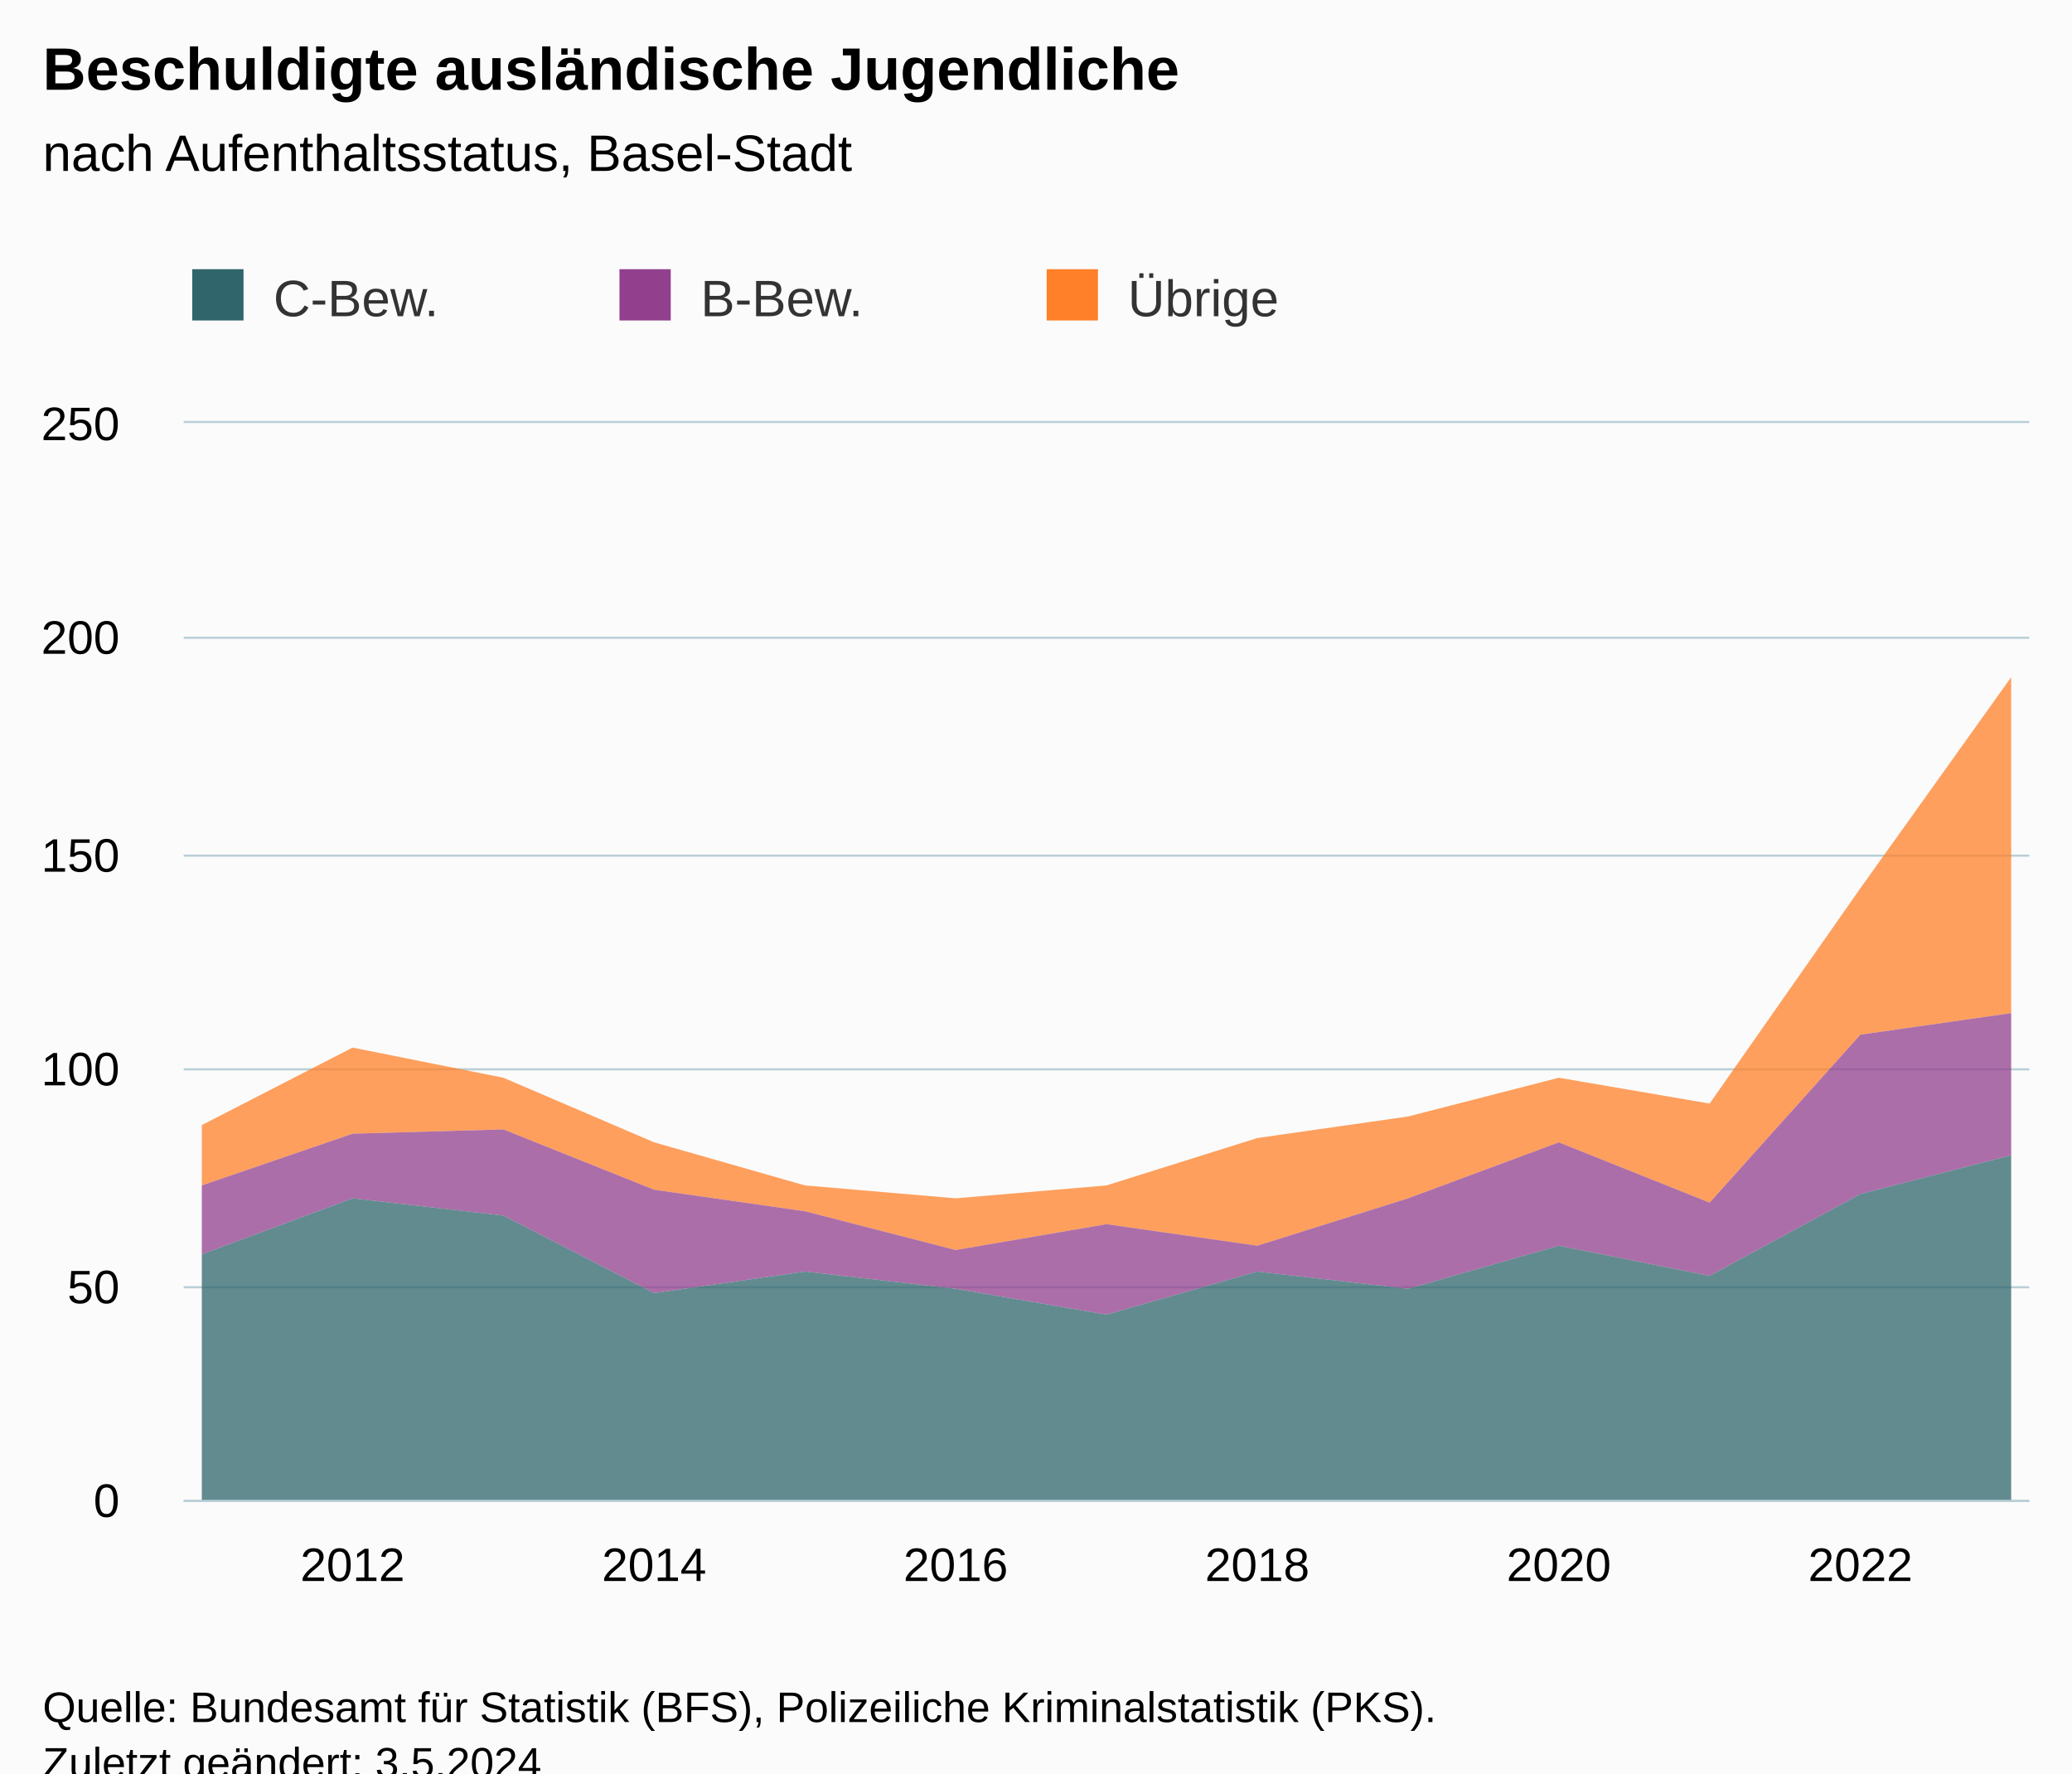
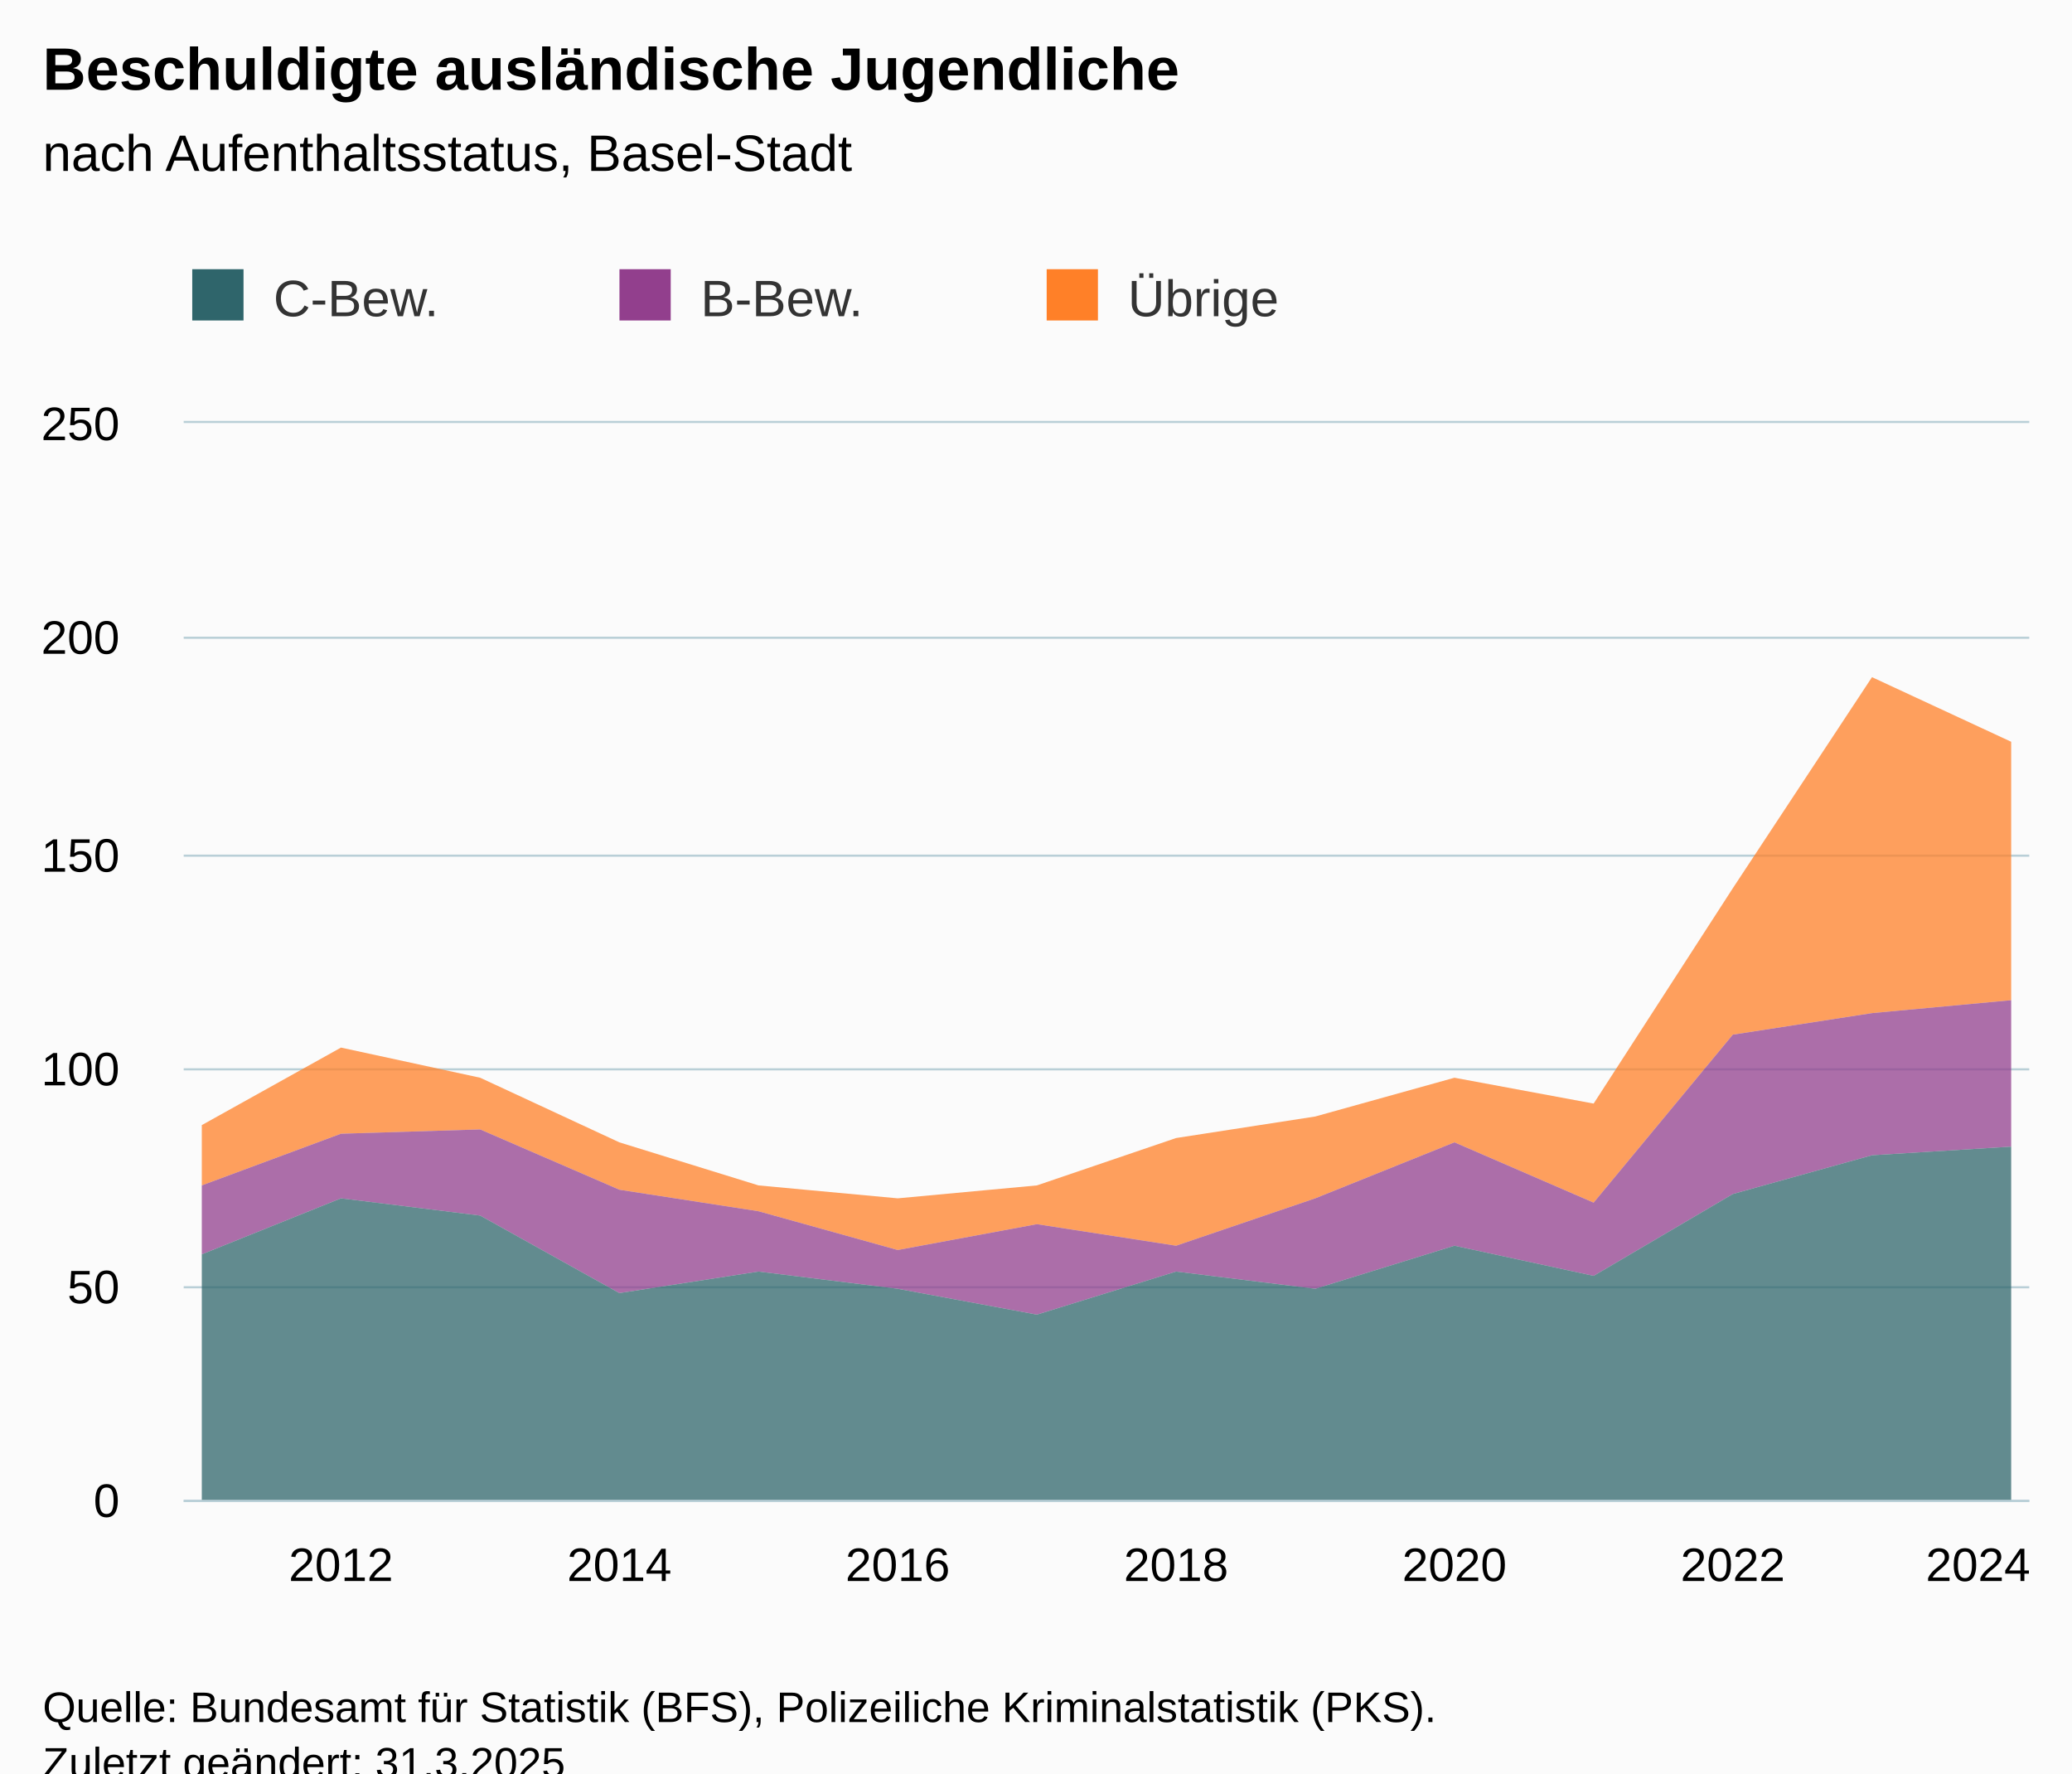
<svg xmlns="http://www.w3.org/2000/svg" version="1.1" class="highcharts-root" style="font-family:Arial;font-size:12px;" viewBox="0 0 485 415">
  <defs>
-     <clipPath id="highcharts-1s1nrov-46-">
+     <clipPath id="highcharts-pve0jro-49-">
      <rect x="0" y="0" width="432" height="252" fill="none" />
    </clipPath>
-     <clipPath id="highcharts-1s1nrov-60-">
+     <clipPath id="highcharts-pve0jro-64-">
      <rect x="0" y="0" width="432" height="252" fill="none" />
    </clipPath>
-     <clipPath id="highcharts-1s1nrov-87-">
+     <clipPath id="highcharts-pve0jro-93-">
      <rect x="43" y="99" width="432" height="252" fill="none" />
    </clipPath>
  </defs>
  <rect fill="#fbfbfb" class="highcharts-background" x="0" y="0" width="485" height="428" rx="0" ry="0" />
  <rect fill="none" class="highcharts-plot-background" x="43" y="99" width="432" height="252" />
  <g class="highcharts-pane-group" data-z-index="0" />
  <g class="highcharts-grid highcharts-xaxis-grid" data-z-index="1">
-     <path fill="none" data-z-index="1" class="highcharts-grid-line" d="M 82.5 99 L 82.5 351" opacity="1" />
-     <path fill="none" data-z-index="1" class="highcharts-grid-line" d="M 152.5 99 L 152.5 351" opacity="1" />
-     <path fill="none" data-z-index="1" class="highcharts-grid-line" d="M 223.5 99 L 223.5 351" opacity="1" />
-     <path fill="none" data-z-index="1" class="highcharts-grid-line" d="M 293.5 99 L 293.5 351" opacity="1" />
-     <path fill="none" data-z-index="1" class="highcharts-grid-line" d="M 364.5 99 L 364.5 351" opacity="1" />
-     <path fill="none" data-z-index="1" class="highcharts-grid-line" d="M 434.5 99 L 434.5 351" opacity="1" />
+     <path fill="none" data-z-index="1" class="highcharts-grid-line" d="M 79.5 99 L 79.5 351" opacity="1" />
+     <path fill="none" data-z-index="1" class="highcharts-grid-line" d="M 144.5 99 L 144.5 351" opacity="1" />
+     <path fill="none" data-z-index="1" class="highcharts-grid-line" d="M 209.5 99 L 209.5 351" opacity="1" />
+     <path fill="none" data-z-index="1" class="highcharts-grid-line" d="M 274.5 99 L 274.5 351" opacity="1" />
+     <path fill="none" data-z-index="1" class="highcharts-grid-line" d="M 339.5 99 L 339.5 351" opacity="1" />
+     <path fill="none" data-z-index="1" class="highcharts-grid-line" d="M 405.5 99 L 405.5 351" opacity="1" />
+     <path fill="none" data-z-index="1" class="highcharts-grid-line" d="M 470.5 99 L 470.5 351" opacity="1" />
  </g>
  <g class="highcharts-grid highcharts-yaxis-grid" data-z-index="1">
    <path fill="none" stroke="#B9CFD7" stroke-width="0.5" data-z-index="1" class="highcharts-grid-line" d="M 43 351.25 L 475 351.25" opacity="1" />
    <path fill="none" stroke="#B9CFD7" stroke-width="0.5" data-z-index="1" class="highcharts-grid-line" d="M 43 301.25 L 475 301.25" opacity="1" />
    <path fill="none" stroke="#B9CFD7" stroke-width="0.5" data-z-index="1" class="highcharts-grid-line" d="M 43 250.25 L 475 250.25" opacity="1" />
    <path fill="none" stroke="#B9CFD7" stroke-width="0.5" data-z-index="1" class="highcharts-grid-line" d="M 43 200.25 L 475 200.25" opacity="1" />
    <path fill="none" stroke="#B9CFD7" stroke-width="0.5" data-z-index="1" class="highcharts-grid-line" d="M 43 149.25 L 475 149.25" opacity="1" />
    <path fill="none" stroke="#B9CFD7" stroke-width="0.5" data-z-index="1" class="highcharts-grid-line" d="M 43 98.75 L 475 98.75" opacity="1" />
  </g>
  <rect fill="none" class="highcharts-plot-border" data-z-index="1" x="43" y="99" width="432" height="252" />
  <g class="highcharts-axis highcharts-xaxis" data-z-index="2">
    <path fill="none" class="highcharts-axis-line" stroke="#B9CFD7" stroke-width="0.5" data-z-index="7" d="M 43 351.25 L 475 351.25" />
  </g>
  <g class="highcharts-axis highcharts-yaxis" data-z-index="2">
    <path fill="none" class="highcharts-axis-line" data-z-index="7" d="M 43 99 L 43 351" />
  </g>
  <g class="highcharts-series-group" data-z-index="3">
-     <g class="highcharts-series highcharts-series-0 highcharts-area-series" data-z-index="0.1" opacity="1" transform="translate(43,99) scale(1 1)" clip-path="url(#highcharts-1s1nrov-60-)">
-       <path fill="rgb(255,128,40)" fill-opacity="0.75" d="M 4.235 164.304 L 39.529 146.16 L 74.824 153.216 L 110.118 168.336 L 145.412 178.416 L 180.706 181.44 L 216 178.416 L 251.294 167.328 L 286.588 162.288 L 321.882 153.216 L 357.176 159.264 L 392.471 108.864 L 427.765 59.472 L 427.765 138.096 L 392.471 143.136 L 357.176 182.448 L 321.882 168.336 L 286.588 181.44 L 251.294 192.528 L 216 187.488 L 180.706 193.536 L 145.412 184.464 L 110.118 179.424 L 74.824 165.312 L 39.529 166.32 L 4.235 178.416" class="highcharts-area" data-z-index="0" />
-       <path fill="none" d="M 4.235 164.304 L 39.529 146.16 L 74.824 153.216 L 110.118 168.336 L 145.412 178.416 L 180.706 181.44 L 216 178.416 L 251.294 167.328 L 286.588 162.288 L 321.882 153.216 L 357.176 159.264 L 392.471 108.864 L 427.765 59.472" class="highcharts-graph" data-z-index="1" stroke-linejoin="round" stroke-linecap="round" />
+     <g class="highcharts-series highcharts-series-0 highcharts-area-series" data-z-index="0.1" opacity="1" transform="translate(43,99) scale(1 1)" clip-path="url(#highcharts-pve0jro-64-)">
+       <path fill="rgb(255,128,40)" fill-opacity="0.75" d="M 4.235 164.304 L 36.814 146.16 L 69.394 153.216 L 101.973 168.336 L 134.552 178.416 L 167.131 181.44 L 199.71 178.416 L 232.29 167.328 L 264.869 162.288 L 297.448 153.216 L 330.027 159.264 L 362.606 108.864 L 395.186 59.472 L 427.765 74.592 L 427.765 135.072 L 395.186 138.096 L 362.606 143.136 L 330.027 182.448 L 297.448 168.336 L 264.869 181.44 L 232.29 192.528 L 199.71 187.488 L 167.131 193.536 L 134.552 184.464 L 101.973 179.424 L 69.394 165.312 L 36.814 166.32 L 4.235 178.416" class="highcharts-area" data-z-index="0" />
+       <path fill="none" d="M 4.235 164.304 L 36.814 146.16 L 69.394 153.216 L 101.973 168.336 L 134.552 178.416 L 167.131 181.44 L 199.71 178.416 L 232.29 167.328 L 264.869 162.288 L 297.448 153.216 L 330.027 159.264 L 362.606 108.864 L 395.186 59.472 L 427.765 74.592" class="highcharts-graph" data-z-index="1" stroke-linejoin="round" stroke-linecap="round" />
    </g>
    <g class="highcharts-markers highcharts-series-0 highcharts-area-series" data-z-index="0.1" opacity="1" transform="translate(43,99) scale(1 1)" clip-path="none" />
-     <g class="highcharts-series highcharts-series-1 highcharts-area-series" data-z-index="0.1" opacity="1" transform="translate(43,99) scale(1 1)" clip-path="url(#highcharts-1s1nrov-60-)">
-       <path fill="rgb(146,63,141)" fill-opacity="0.75" d="M 4.235 178.416 L 39.529 166.32 L 74.824 165.312 L 110.118 179.424 L 145.412 184.464 L 180.706 193.536 L 216 187.488 L 251.294 192.528 L 286.588 181.44 L 321.882 168.336 L 357.176 182.448 L 392.471 143.136 L 427.765 138.096 L 427.765 171.36 L 392.471 180.432 L 357.176 199.584 L 321.882 192.528 L 286.588 202.608 L 251.294 198.576 L 216 208.656 L 180.706 202.608 L 145.412 198.576 L 110.118 203.616 L 74.824 185.472 L 39.529 181.44 L 4.235 194.544" class="highcharts-area" data-z-index="0" />
-       <path fill="none" d="M 4.235 178.416 L 39.529 166.32 L 74.824 165.312 L 110.118 179.424 L 145.412 184.464 L 180.706 193.536 L 216 187.488 L 251.294 192.528 L 286.588 181.44 L 321.882 168.336 L 357.176 182.448 L 392.471 143.136 L 427.765 138.096" class="highcharts-graph" data-z-index="1" stroke-linejoin="round" stroke-linecap="round" />
+     <g class="highcharts-series highcharts-series-1 highcharts-area-series" data-z-index="0.1" opacity="1" transform="translate(43,99) scale(1 1)" clip-path="url(#highcharts-pve0jro-64-)">
+       <path fill="rgb(146,63,141)" fill-opacity="0.75" d="M 4.235 178.416 L 36.814 166.32 L 69.394 165.312 L 101.973 179.424 L 134.552 184.464 L 167.131 193.536 L 199.71 187.488 L 232.29 192.528 L 264.869 181.44 L 297.448 168.336 L 330.027 182.448 L 362.606 143.136 L 395.186 138.096 L 427.765 135.072 L 427.765 169.344 L 395.186 171.36 L 362.606 180.432 L 330.027 199.584 L 297.448 192.528 L 264.869 202.608 L 232.29 198.576 L 199.71 208.656 L 167.131 202.608 L 134.552 198.576 L 101.973 203.616 L 69.394 185.472 L 36.814 181.44 L 4.235 194.544" class="highcharts-area" data-z-index="0" />
+       <path fill="none" d="M 4.235 178.416 L 36.814 166.32 L 69.394 165.312 L 101.973 179.424 L 134.552 184.464 L 167.131 193.536 L 199.71 187.488 L 232.29 192.528 L 264.869 181.44 L 297.448 168.336 L 330.027 182.448 L 362.606 143.136 L 395.186 138.096 L 427.765 135.072" class="highcharts-graph" data-z-index="1" stroke-linejoin="round" stroke-linecap="round" />
    </g>
    <g class="highcharts-markers highcharts-series-1 highcharts-area-series" data-z-index="0.1" opacity="1" transform="translate(43,99) scale(1 1)" clip-path="none" />
-     <g class="highcharts-series highcharts-series-2 highcharts-area-series" data-z-index="0.1" opacity="1" transform="translate(43,99) scale(1 1)" clip-path="url(#highcharts-1s1nrov-60-)">
-       <path fill="rgb(47,101,107)" fill-opacity="0.75" d="M 4.235 194.544 L 39.529 181.44 L 74.824 185.472 L 110.118 203.616 L 145.412 198.576 L 180.706 202.608 L 216 208.656 L 251.294 198.576 L 286.588 202.608 L 321.882 192.528 L 357.176 199.584 L 392.471 180.432 L 427.765 171.36 L 427.765 252 L 392.471 252 L 357.176 252 L 321.882 252 L 286.588 252 L 251.294 252 L 216 252 L 180.706 252 L 145.412 252 L 110.118 252 L 74.824 252 L 39.529 252 L 4.235 252" class="highcharts-area" data-z-index="0" />
-       <path fill="none" d="M 4.235 194.544 L 39.529 181.44 L 74.824 185.472 L 110.118 203.616 L 145.412 198.576 L 180.706 202.608 L 216 208.656 L 251.294 198.576 L 286.588 202.608 L 321.882 192.528 L 357.176 199.584 L 392.471 180.432 L 427.765 171.36" class="highcharts-graph" data-z-index="1" stroke-linejoin="round" stroke-linecap="round" />
+     <g class="highcharts-series highcharts-series-2 highcharts-area-series" data-z-index="0.1" opacity="1" transform="translate(43,99) scale(1 1)" clip-path="url(#highcharts-pve0jro-64-)">
+       <path fill="rgb(47,101,107)" fill-opacity="0.75" d="M 4.235 194.544 L 36.814 181.44 L 69.394 185.472 L 101.973 203.616 L 134.552 198.576 L 167.131 202.608 L 199.71 208.656 L 232.29 198.576 L 264.869 202.608 L 297.448 192.528 L 330.027 199.584 L 362.606 180.432 L 395.186 171.36 L 427.765 169.344 L 427.765 252 L 395.186 252 L 362.606 252 L 330.027 252 L 297.448 252 L 264.869 252 L 232.29 252 L 199.71 252 L 167.131 252 L 134.552 252 L 101.973 252 L 69.394 252 L 36.814 252 L 4.235 252" class="highcharts-area" data-z-index="0" />
+       <path fill="none" d="M 4.235 194.544 L 36.814 181.44 L 69.394 185.472 L 101.973 203.616 L 134.552 198.576 L 167.131 202.608 L 199.71 208.656 L 232.29 198.576 L 264.869 202.608 L 297.448 192.528 L 330.027 199.584 L 362.606 180.432 L 395.186 171.36 L 427.765 169.344" class="highcharts-graph" data-z-index="1" stroke-linejoin="round" stroke-linecap="round" />
    </g>
    <g class="highcharts-markers highcharts-series-2 highcharts-area-series" data-z-index="0.1" opacity="1" transform="translate(43,99) scale(1 1)" clip-path="none" />
  </g>
  <text x="10" text-anchor="start" class="highcharts-title" data-z-index="4" style="color:#000000;font-size:14px;font-weight:bold;fill:#000000;" y="21">
    <tspan>Beschuldigte ausländische Jugendliche</tspan>
  </text>
  <text x="10" text-anchor="start" class="highcharts-subtitle" data-z-index="4" style="color:#000000;font-size:12px;font-weight:normal;fill:#000000;" y="40">
    <tspan>nach Aufenthaltsstatus, Basel-Stadt</tspan>
  </text>
  <text x="10" text-anchor="start" class="highcharts-caption" data-z-index="4" style="color:#666666;fill:#666666;" y="385" />
  <g class="highcharts-legend" data-z-index="7" transform="translate(35,56)">
    <rect fill="none" class="highcharts-legend-box" rx="0" ry="0" x="0" y="0" width="296" height="31" visibility="visible" />
    <g data-z-index="1">
      <g>
        <g class="highcharts-legend-item highcharts-area-series highcharts-color-undefined highcharts-series-2" data-z-index="1" transform="translate(8,3)">
          <text x="21" style="color:#333333;cursor:pointer;font-size:12px;font-weight:normal;fill:#333333;" text-anchor="start" data-z-index="2" y="15">
            <tspan>C-Bew.</tspan>
          </text>
          <rect x="2" y="4" width="12" height="12" fill="#2F656B" class="highcharts-point" data-z-index="3" />
        </g>
        <g class="highcharts-legend-item highcharts-area-series highcharts-color-undefined highcharts-series-1" data-z-index="1" transform="translate(108,3)">
          <text x="21" y="15" style="color:#333333;cursor:pointer;font-size:12px;font-weight:normal;fill:#333333;" text-anchor="start" data-z-index="2">
            <tspan>B-Bew.</tspan>
          </text>
          <rect x="2" y="4" width="12" height="12" fill="#923F8D" class="highcharts-point" data-z-index="3" />
        </g>
        <g class="highcharts-legend-item highcharts-area-series highcharts-color-undefined highcharts-series-0" data-z-index="1" transform="translate(208,3)">
          <text x="21" y="15" style="color:#333333;cursor:pointer;font-size:12px;font-weight:normal;fill:#333333;" text-anchor="start" data-z-index="2">
            <tspan>Übrige</tspan>
          </text>
          <rect x="2" y="4" width="12" height="12" fill="#FF8028" class="highcharts-point" data-z-index="3" />
        </g>
      </g>
    </g>
  </g>
  <g class="highcharts-axis-labels highcharts-xaxis-labels" data-z-index="7">
-     <text x="82.529" style="color:#000000;cursor:default;font-size:11px;fill:#000000;" text-anchor="middle" transform="translate(0,0)" y="370" opacity="1">2012</text>
-     <text x="153.118" style="color:#000000;cursor:default;font-size:11px;fill:#000000;" text-anchor="middle" transform="translate(0,0)" y="370" opacity="1">2014</text>
-     <text x="223.706" style="color:#000000;cursor:default;font-size:11px;fill:#000000;" text-anchor="middle" transform="translate(0,0)" y="370" opacity="1">2016</text>
-     <text x="294.294" style="color:#000000;cursor:default;font-size:11px;fill:#000000;" text-anchor="middle" transform="translate(0,0)" y="370" opacity="1">2018</text>
-     <text x="364.882" style="color:#000000;cursor:default;font-size:11px;fill:#000000;" text-anchor="middle" transform="translate(0,0)" y="370" opacity="1">2020</text>
-     <text x="435.471" style="color:#000000;cursor:default;font-size:11px;fill:#000000;" text-anchor="middle" transform="translate(0,0)" y="370" opacity="1">2022</text>
+     <text x="79.814" style="color:#000000;cursor:default;font-size:11px;fill:#000000;" text-anchor="middle" transform="translate(0,0)" y="370" opacity="1">2012</text>
+     <text x="144.973" style="color:#000000;cursor:default;font-size:11px;fill:#000000;" text-anchor="middle" transform="translate(0,0)" y="370" opacity="1">2014</text>
+     <text x="210.131" style="color:#000000;cursor:default;font-size:11px;fill:#000000;" text-anchor="middle" transform="translate(0,0)" y="370" opacity="1">2016</text>
+     <text x="275.29" style="color:#000000;cursor:default;font-size:11px;fill:#000000;" text-anchor="middle" transform="translate(0,0)" y="370" opacity="1">2018</text>
+     <text x="340.448" style="color:#000000;cursor:default;font-size:11px;fill:#000000;" text-anchor="middle" transform="translate(0,0)" y="370" opacity="1">2020</text>
+     <text x="405.606" style="color:#000000;cursor:default;font-size:11px;fill:#000000;" text-anchor="middle" transform="translate(0,0)" y="370" opacity="1">2022</text>
+     <text x="463" style="color:#000000;cursor:default;font-size:11px;fill:#000000;" text-anchor="middle" transform="translate(0,0)" y="370" opacity="1">2024</text>
  </g>
  <g class="highcharts-axis-labels highcharts-yaxis-labels" data-z-index="7">
    <text x="28" style="color:#000000;cursor:default;font-size:11px;fill:#000000;" text-anchor="end" transform="translate(0,0)" y="355" opacity="1">0</text>
    <text x="28" style="color:#000000;cursor:default;font-size:11px;fill:#000000;" text-anchor="end" transform="translate(0,0)" y="305" opacity="1">50</text>
    <text x="28" style="color:#000000;cursor:default;font-size:11px;fill:#000000;" text-anchor="end" transform="translate(0,0)" y="254" opacity="1">100</text>
    <text x="28" style="color:#000000;cursor:default;font-size:11px;fill:#000000;" text-anchor="end" transform="translate(0,0)" y="204" opacity="1">150</text>
    <text x="28" style="color:#000000;cursor:default;font-size:11px;fill:#000000;" text-anchor="end" transform="translate(0,0)" y="153" opacity="1">200</text>
    <text x="28" style="color:#000000;cursor:default;font-size:11px;fill:#000000;" text-anchor="end" transform="translate(0,0)" y="103" opacity="1">250</text>
  </g>
  <text x="10" class="highcharts-credits" text-anchor="start" data-z-index="8" style="cursor:default;color:#000000;font-size:10px;fill:#000000;" y="403">
    <tspan>Quelle: Bundesamt für Statistik (BFS), Polizeiliche Kriminalstatistik (PKS).</tspan>
-     <tspan x="10" dy="13">Zuletzt geändert: 3.5.2024</tspan>
+     <tspan x="10" dy="13">Zuletzt geändert: 31.3.2025</tspan>
  </text>
-   <g class="highcharts-control-points" data-z-index="99" clip-path="url(#highcharts-1s1nrov-87-)" />
+   <g class="highcharts-control-points" data-z-index="99" clip-path="url(#highcharts-pve0jro-93-)" />
</svg>
